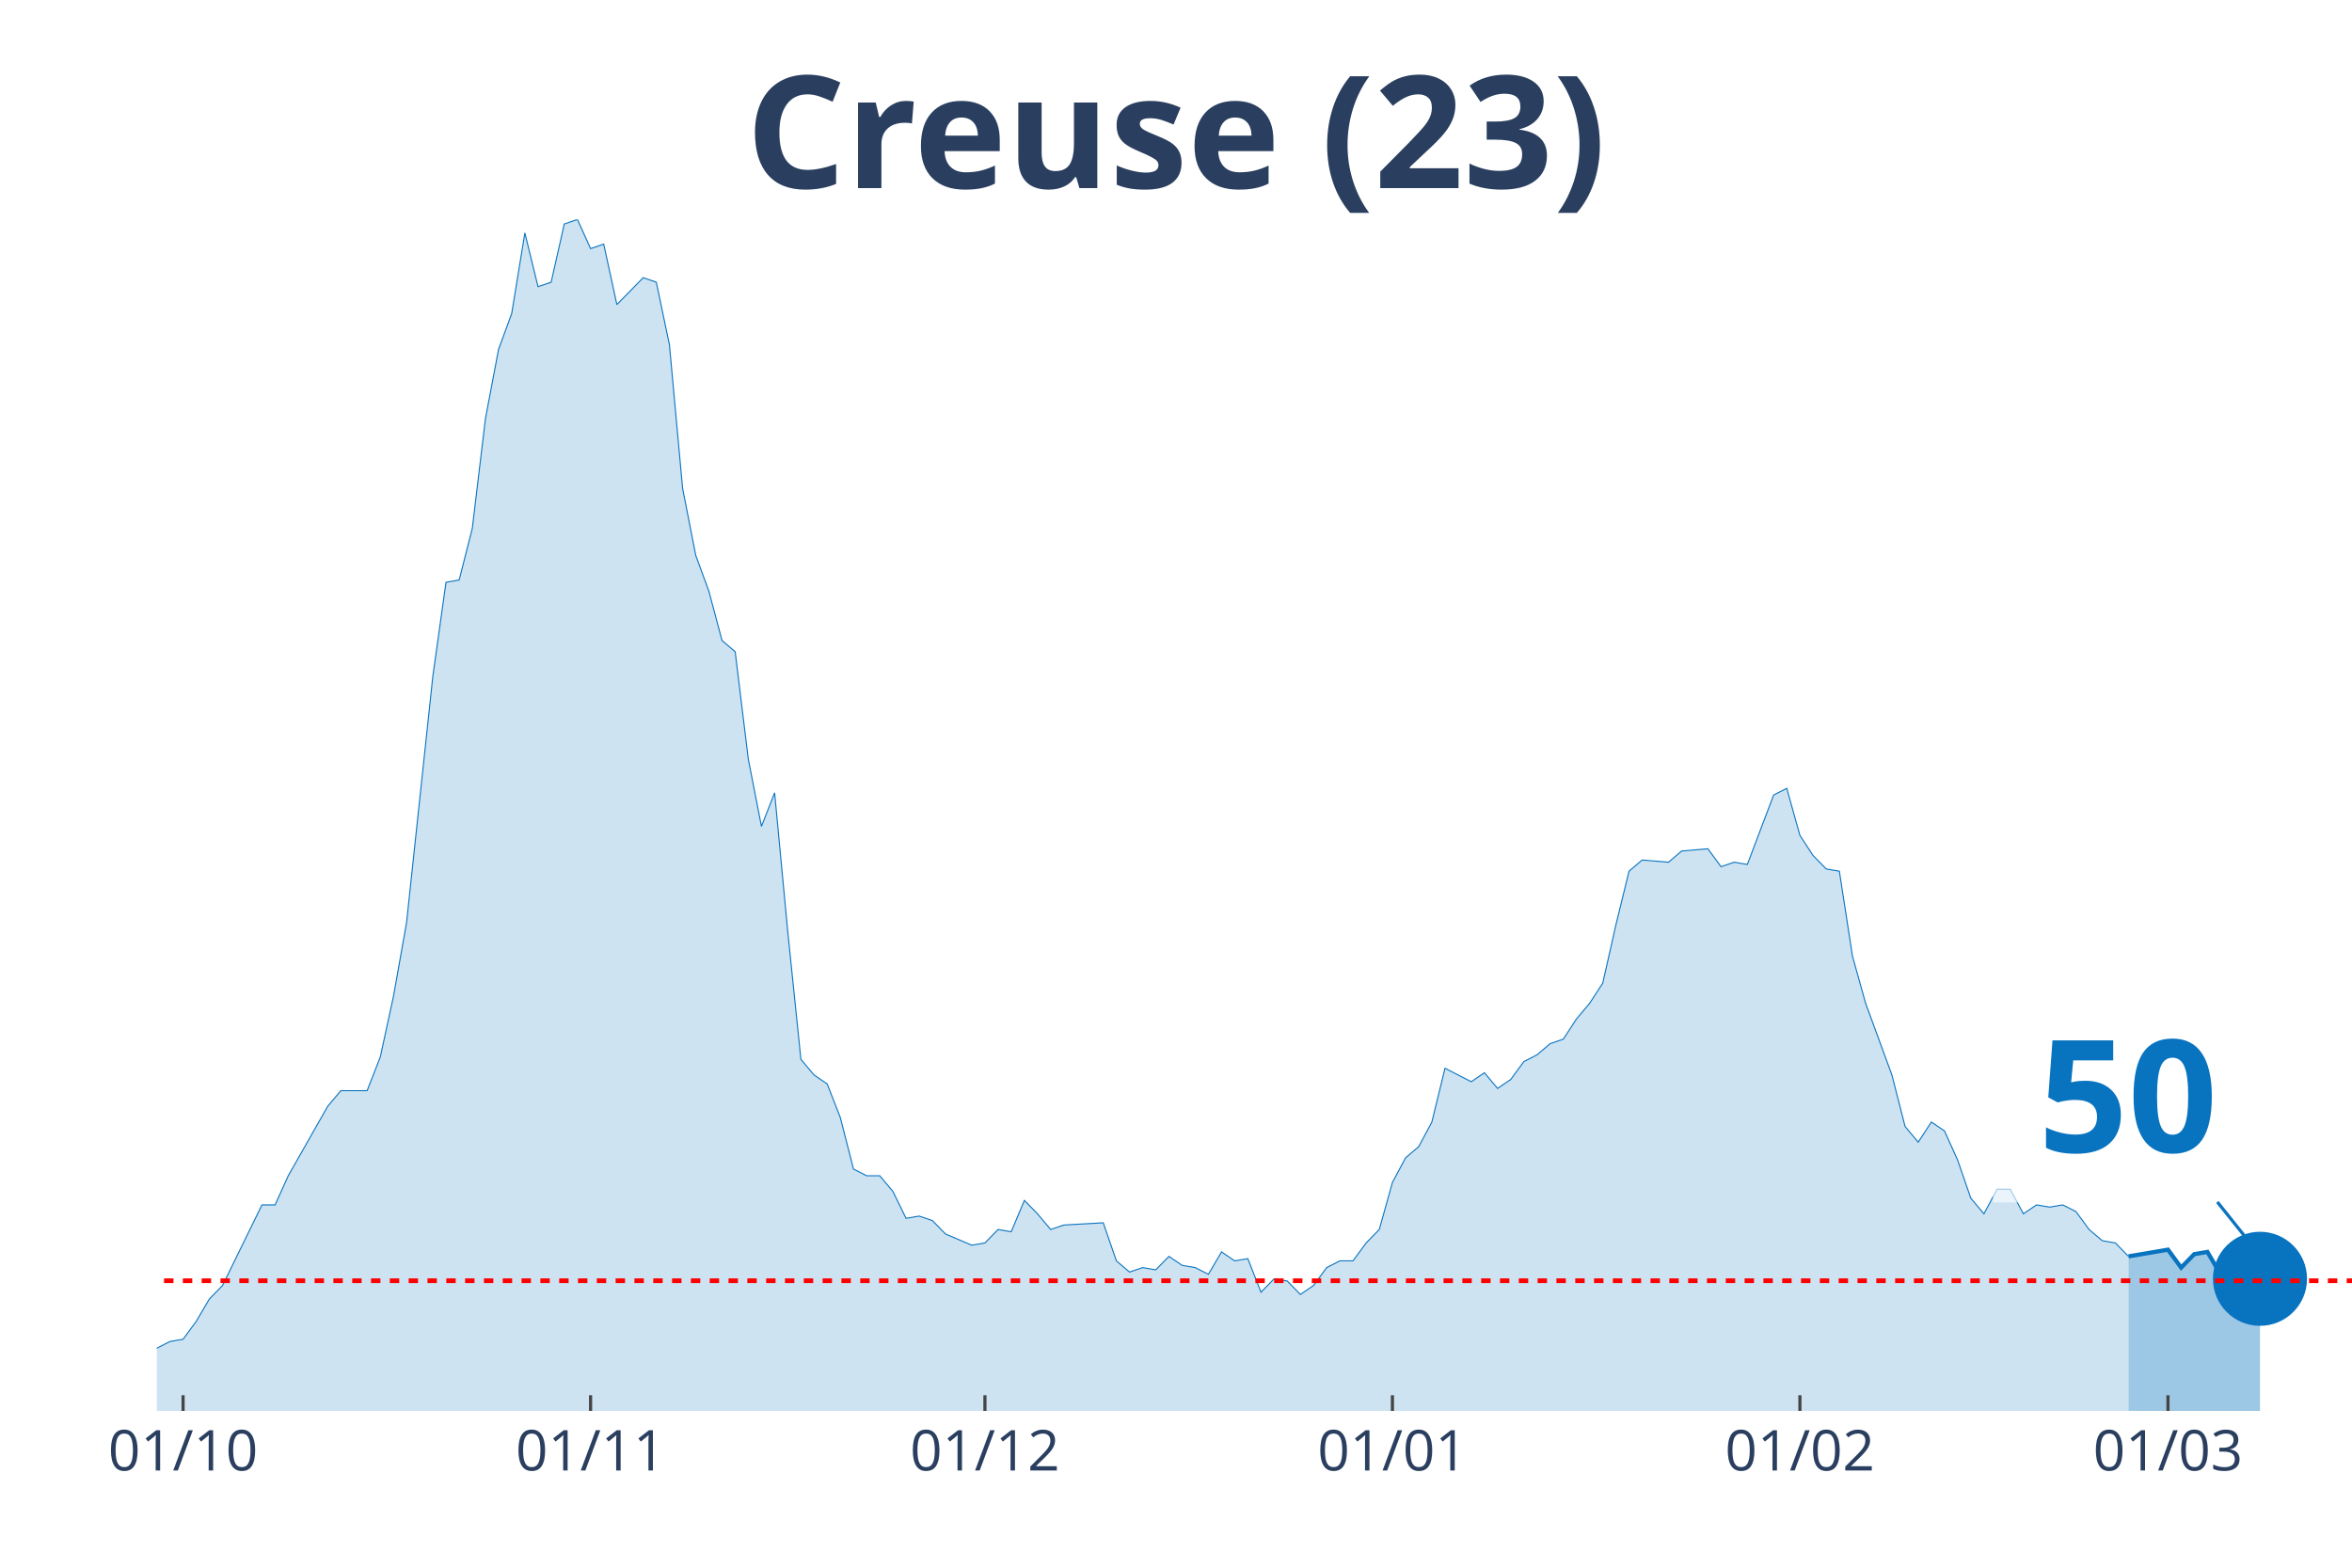
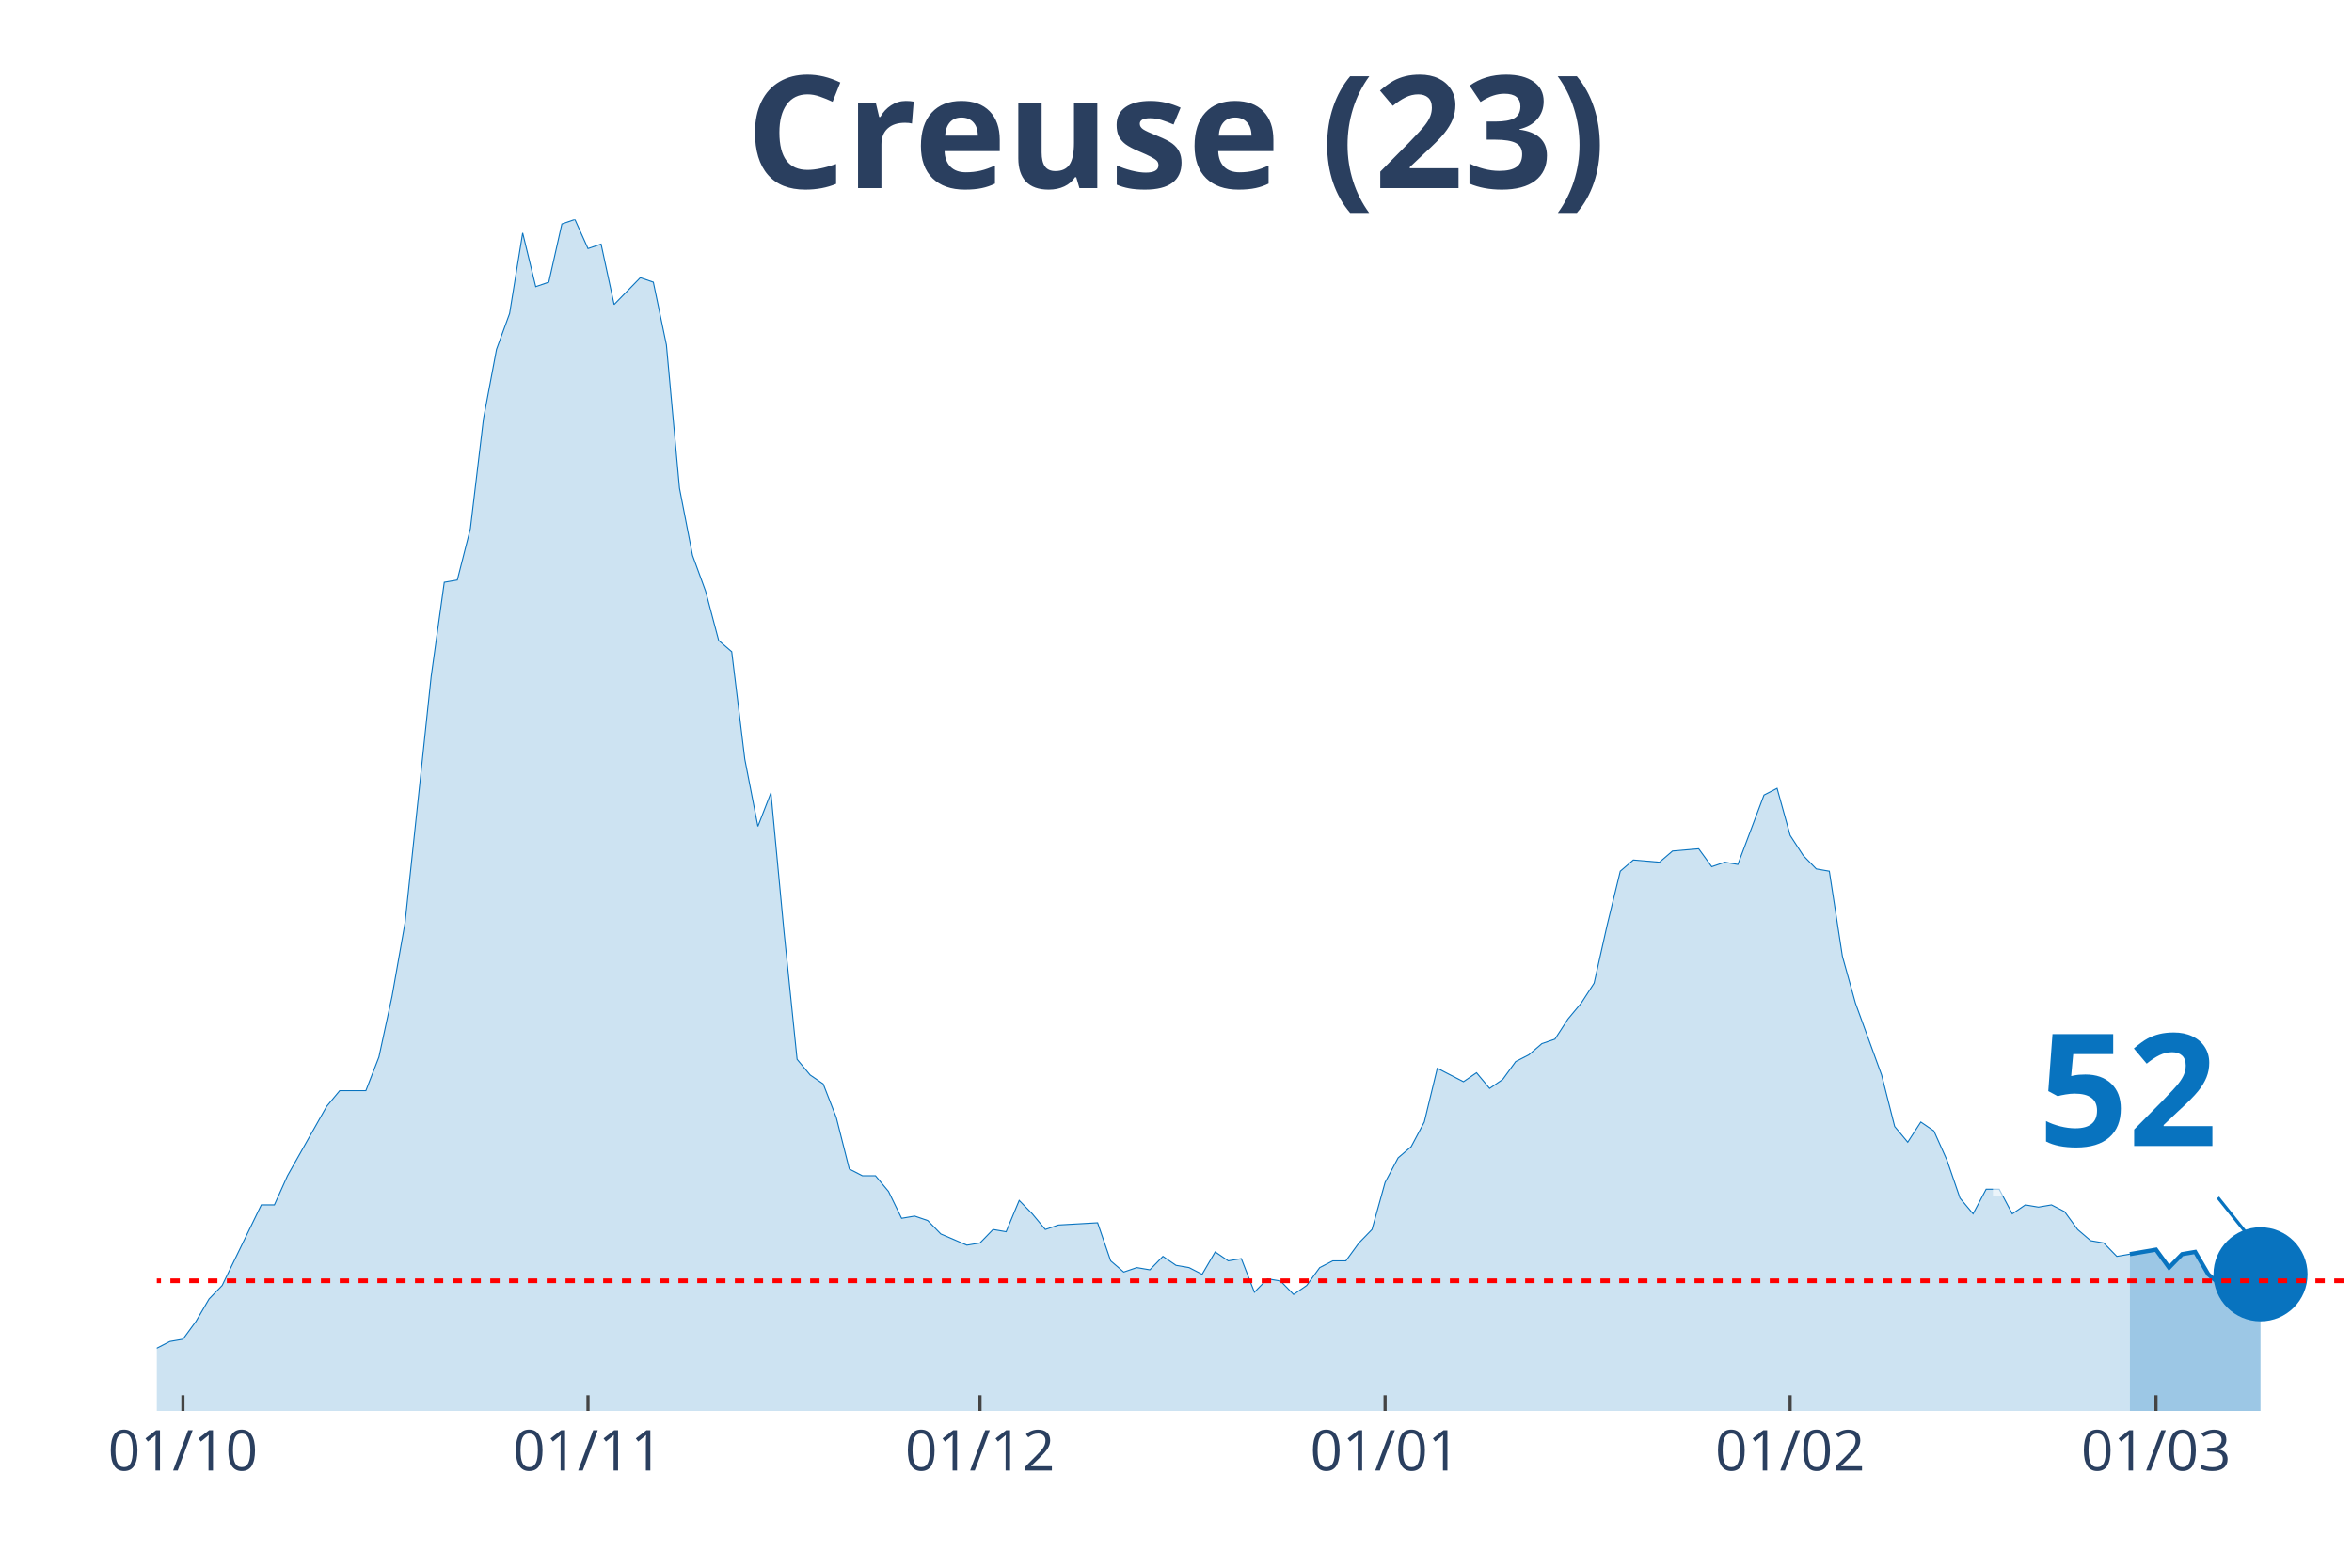
<svg xmlns="http://www.w3.org/2000/svg" class="main-svg" width="1125" height="750" style="" viewBox="0 0 750 500">
  <rect x="0" y="0" width="750" height="500" style="fill: rgb(0, 0, 0); fill-opacity: 0;" />
-   <defs id="defs-0962c1">
+   <defs id="defs-2c3a5a">
    <g class="clips">
-       <clipPath id="clip0962c1xyplot" class="plotclip">
+       <clipPath id="clip2c3a5axyplot" class="plotclip">
        <rect width="700" height="380" />
      </clipPath>
-       <clipPath class="axesclip" id="clip0962c1x">
+       <clipPath class="axesclip" id="clip2c3a5ax">
        <rect x="50" y="0" width="700" height="500" />
      </clipPath>
-       <clipPath class="axesclip" id="clip0962c1y">
+       <clipPath class="axesclip" id="clip2c3a5ay">
        <rect x="0" y="70" width="750" height="380" />
      </clipPath>
-       <clipPath class="axesclip" id="clip0962c1xy">
+       <clipPath class="axesclip" id="clip2c3a5axy">
        <rect x="50" y="70" width="700" height="380" />
      </clipPath>
    </g>
    <g class="gradients" />
  </defs>
  <g class="bglayer">
    <rect class="bg" x="50" y="70" width="700" height="380" style="fill: rgb(0, 0, 0); fill-opacity: 0; stroke-width: 0;" />
  </g>
  <g class="layer-below">
    <g class="imagelayer" />
    <g class="shapelayer" />
  </g>
  <g class="cartesianlayer">
    <g class="subplot xy">
      <g class="layer-subplot">
        <g class="shapelayer" />
        <g class="imagelayer" />
      </g>
      <g class="gridlayer">
        <g class="x">
-           <path class="xgrid crisp" transform="translate(58.38,0)" d="M0,70v380" style="stroke: rgb(255, 255, 255); stroke-opacity: 1; stroke-width: 1px;" />
-           <path class="xgrid crisp" transform="translate(188.32,0)" d="M0,70v380" style="stroke: rgb(255, 255, 255); stroke-opacity: 1; stroke-width: 1px;" />
-           <path class="xgrid crisp" transform="translate(314.07,0)" d="M0,70v380" style="stroke: rgb(255, 255, 255); stroke-opacity: 1; stroke-width: 1px;" />
-           <path class="xgrid crisp" transform="translate(444.01,0)" d="M0,70v380" style="stroke: rgb(255, 255, 255); stroke-opacity: 1; stroke-width: 1px;" />
-           <path class="xgrid crisp" transform="translate(573.95,0)" d="M0,70v380" style="stroke: rgb(255, 255, 255); stroke-opacity: 1; stroke-width: 1px;" />
-           <path class="xgrid crisp" transform="translate(691.32,0)" d="M0,70v380" style="stroke: rgb(255, 255, 255); stroke-opacity: 1; stroke-width: 1px;" />
+           <path class="xgrid crisp" transform="translate(58.33,0)" d="M0,70v380" style="stroke: rgb(255, 255, 255); stroke-opacity: 1; stroke-width: 1px;" />
+           <path class="xgrid crisp" transform="translate(187.5,0)" d="M0,70v380" style="stroke: rgb(255, 255, 255); stroke-opacity: 1; stroke-width: 1px;" />
+           <path class="xgrid crisp" transform="translate(312.5,0)" d="M0,70v380" style="stroke: rgb(255, 255, 255); stroke-opacity: 1; stroke-width: 1px;" />
+           <path class="xgrid crisp" transform="translate(441.67,0)" d="M0,70v380" style="stroke: rgb(255, 255, 255); stroke-opacity: 1; stroke-width: 1px;" />
+           <path class="xgrid crisp" transform="translate(570.83,0)" d="M0,70v380" style="stroke: rgb(255, 255, 255); stroke-opacity: 1; stroke-width: 1px;" />
+           <path class="xgrid crisp" transform="translate(687.5,0)" d="M0,70v380" style="stroke: rgb(255, 255, 255); stroke-opacity: 1; stroke-width: 1px;" />
        </g>
        <g class="y" />
      </g>
      <g class="zerolinelayer" />
      <path class="xlines-below" />
      <path class="ylines-below" />
      <g class="overlines-below" />
      <g class="xaxislayer-below" />
      <g class="yaxislayer-below" />
      <g class="overaxes-below" />
-       <g class="plot" transform="translate(50, 70)" clip-path="url('#clip0962c1xyplot')">
+       <g class="plot" transform="translate(50, 70)" clip-path="url('#clip2c3a5axyplot')">
        <g class="scatterlayer mlayer">
-           <g class="trace scatter tracedf16c7" style="stroke-miterlimit: 2;">
+           <g class="trace scatter trace633a38" style="stroke-miterlimit: 2;">
            <g class="fills">
              <g>
-                 <path class="js-fill" d="M628.74,380L-570.06,380L-570.06,376.43L-528.14,367.14L-523.95,368.57L-515.57,370.71L-511.38,375L-494.61,379.29L-490.42,378.57L-456.89,379.29L-452.69,379.29L-255.69,377.14L-251.5,376.43L-230.54,375.71L-226.35,375.71L-217.96,374.29L-213.77,367.86L-209.58,367.86L-205.39,362.14L-188.62,358.57L-184.43,362.14L-180.24,362.14L-176.05,368.57L-155.09,373.57L-150.9,372.14L-129.94,372.14L-125.75,375.71L-121.56,377.86L-117.37,374.29L-108.98,372.86L-104.79,368.57L-100.6,369.29L-96.41,367.86L-92.22,365.71L-88.02,367.86L-79.64,369.29L-75.45,372.86L-71.26,367.86L-67.07,368.57L-46.11,364.29L-41.92,367.86L-37.72,365.71L-33.53,368.57L-20.96,366.43L-16.77,363.57L-8.38,363.57L-4.19,360L0,360L4.19,357.86L8.38,357.14L12.57,351.43L16.77,344.29L20.96,340L29.34,322.86L33.53,314.29L37.72,314.29L41.92,305L54.49,282.86L58.68,277.86L67.07,277.86L71.26,267.14L75.45,247.86L79.64,224.29L88.02,145.71L92.22,115.71L96.41,115L100.6,98.57L104.79,63.57L108.98,41.43L113.17,30L117.37,4.29L121.56,21.43L125.75,20L129.94,1.43L134.13,0L138.32,9.29L142.51,7.86L146.71,27.14L150.9,22.86L155.09,18.57L159.28,20L163.47,40L167.66,85.71L171.86,107.14L176.05,118.57L180.24,134.29L184.43,137.86L188.62,172.14L192.81,193.57L197.01,182.86L201.2,227.14L205.39,267.86L209.58,272.86L213.77,275.71L217.96,286.43L222.16,302.86L226.35,305L230.54,305L234.73,310L238.92,318.57L243.11,317.86L247.31,319.29L251.5,323.57L259.88,327.14L264.07,326.43L268.26,322.14L272.46,322.86L276.65,312.86L280.84,317.14L285.03,322.14L289.22,320.71L301.8,320L305.99,332.14L310.18,335.71L314.37,334.29L318.56,335L322.75,330.71L326.95,333.57L331.14,334.29L335.33,336.43L339.52,329.29L343.71,332.14L347.9,331.43L352.1,342.14L356.29,337.86L360.48,338.57L364.67,342.86L368.86,340L373.05,334.29L377.25,332.14L381.44,332.14L385.63,326.43L389.82,322.14L394.01,307.14L398.2,299.29L402.4,295.71L406.59,287.86L410.78,270.71L414.97,272.86L419.16,275L423.35,272.14L427.54,277.14L431.74,274.29L435.93,268.57L440.12,266.43L444.31,262.86L448.5,261.43L452.69,255L456.89,250L461.08,243.57L465.27,225L469.46,207.86L473.65,204.29L482.04,205L486.23,201.43L494.61,200.71L498.8,206.43L502.99,205L507.19,205.71L515.57,183.57L519.76,181.43L523.95,196.43L528.14,202.86L532.34,207.14L536.53,207.86L540.72,235L544.91,250L553.29,272.86L557.49,289.29L561.68,294.29L565.87,287.86L570.06,290.71L574.25,300L578.44,312.14L582.63,317.14L586.83,309.29L591.02,309.29L595.21,317.14L599.4,314.29L603.59,315L607.78,314.29L611.98,316.43L616.17,322.14L620.36,325.71L624.55,326.43L628.74,330.71" style="fill: rgb(8, 115, 191); fill-opacity: 0.2; stroke-width: 0;" />
+                 <path class="js-fill" d="M629.17,380L-566.67,380L-566.67,376.43L-525,367.14L-520.83,368.57L-512.5,370.71L-508.33,375L-491.67,379.29L-487.5,378.57L-454.17,379.29L-450,379.29L-254.17,377.14L-250,376.43L-229.17,375.71L-225,375.71L-216.67,374.29L-212.5,367.86L-208.33,367.86L-204.17,362.14L-187.5,358.57L-183.33,362.14L-179.17,362.14L-175,368.57L-154.17,373.57L-150,372.14L-129.17,372.14L-125,375.71L-120.83,377.86L-116.67,374.29L-108.33,372.86L-104.17,368.57L-100,369.29L-95.83,367.86L-91.67,365.71L-87.5,367.86L-79.17,369.29L-75,372.86L-70.83,367.86L-66.67,368.57L-45.83,364.29L-41.67,367.86L-37.5,365.71L-33.33,368.57L-20.83,366.43L-16.67,363.57L-8.33,363.57L-4.17,360L0,360L4.17,357.86L8.33,357.14L12.5,351.43L16.67,344.29L20.83,340L29.17,322.86L33.33,314.29L37.5,314.29L41.67,305L54.17,282.86L58.33,277.86L66.67,277.86L70.83,267.14L75,247.86L79.17,224.29L87.5,145.71L91.67,115.71L95.83,115L100,98.57L104.17,63.57L108.33,41.43L112.5,30L116.67,4.29L120.83,21.43L125,20L129.17,1.43L133.33,0L137.5,9.29L141.67,7.86L145.83,27.14L150,22.86L154.17,18.57L158.33,20L162.5,40L166.67,85.71L170.83,107.14L175,118.57L179.17,134.29L183.33,137.86L187.5,172.14L191.67,193.57L195.83,182.86L200,227.14L204.17,267.86L208.33,272.86L212.5,275.71L216.67,286.43L220.83,302.86L225,305L229.17,305L233.33,310L237.5,318.57L241.67,317.86L245.83,319.29L250,323.57L258.33,327.14L262.5,326.43L266.67,322.14L270.83,322.86L275,312.86L279.17,317.14L283.33,322.14L287.5,320.71L300,320L304.17,332.14L308.33,335.71L312.5,334.29L316.67,335L320.83,330.71L325,333.57L329.17,334.29L333.33,336.43L337.5,329.29L341.67,332.14L345.83,331.43L350,342.14L354.17,337.86L358.33,338.57L362.5,342.86L366.67,340L370.83,334.29L375,332.14L379.17,332.14L383.33,326.43L387.5,322.14L391.67,307.14L395.83,299.29L400,295.71L404.17,287.86L408.33,270.71L412.5,272.86L416.67,275L420.83,272.14L425,277.14L429.17,274.29L433.33,268.57L437.5,266.43L441.67,262.86L445.83,261.43L450,255L454.17,250L458.33,243.57L462.5,225L466.67,207.86L470.83,204.29L479.17,205L483.33,201.43L491.67,200.71L495.83,206.43L500,205L504.17,205.71L512.5,183.57L516.67,181.43L520.83,196.43L525,202.86L529.17,207.14L533.33,207.86L537.5,235L541.67,250L550,272.86L554.17,289.29L558.33,294.29L562.5,287.86L566.67,290.71L570.83,300L575,312.14L579.17,317.14L583.33,309.29L587.5,309.29L591.67,317.14L595.83,314.29L600,315L604.17,314.29L608.33,316.43L612.5,322.14L616.67,325.71L620.83,326.43L625,330.71L629.17,330" style="fill: rgb(8, 115, 191); fill-opacity: 0.2; stroke-width: 0;" />
              </g>
            </g>
            <g class="errorbars" />
            <g class="lines">
-               <path class="js-line" d="M-570.06,376.43L-528.14,367.14L-523.95,368.57L-515.57,370.71L-511.38,375L-494.61,379.29L-490.42,378.57L-456.89,379.29L-452.69,379.29L-255.69,377.14L-251.5,376.43L-230.54,375.71L-226.35,375.71L-217.96,374.29L-213.77,367.86L-209.58,367.86L-205.39,362.14L-188.62,358.57L-184.43,362.14L-180.24,362.14L-176.05,368.57L-155.09,373.57L-150.9,372.14L-129.94,372.14L-125.75,375.71L-121.56,377.86L-117.37,374.29L-108.98,372.86L-104.79,368.57L-100.6,369.29L-96.41,367.86L-92.22,365.71L-88.02,367.86L-79.64,369.29L-75.45,372.86L-71.26,367.86L-67.07,368.57L-46.11,364.29L-41.92,367.86L-37.72,365.71L-33.53,368.57L-20.96,366.43L-16.77,363.57L-8.38,363.57L-4.19,360L0,360L4.19,357.86L8.38,357.14L12.57,351.43L16.77,344.29L20.96,340L29.34,322.86L33.53,314.29L37.72,314.29L41.92,305L54.49,282.86L58.68,277.86L67.07,277.86L71.26,267.14L75.45,247.86L79.64,224.29L88.02,145.71L92.22,115.71L96.41,115L100.6,98.57L104.79,63.57L108.98,41.43L113.17,30L117.37,4.29L121.56,21.43L125.75,20L129.94,1.43L134.13,0L138.32,9.29L142.51,7.86L146.71,27.14L150.9,22.86L155.09,18.57L159.28,20L163.47,40L167.66,85.71L171.86,107.14L176.05,118.57L180.24,134.29L184.43,137.86L188.62,172.14L192.81,193.57L197.01,182.86L201.2,227.14L205.39,267.86L209.58,272.86L213.77,275.71L217.96,286.43L222.16,302.86L226.35,305L230.54,305L234.73,310L238.92,318.57L243.11,317.86L247.31,319.29L251.5,323.57L259.88,327.14L264.07,326.43L268.26,322.14L272.46,322.86L276.65,312.86L280.84,317.14L285.03,322.14L289.22,320.71L301.8,320L305.99,332.14L310.18,335.71L314.37,334.29L318.56,335L322.75,330.71L326.95,333.57L331.14,334.29L335.33,336.43L339.52,329.29L343.71,332.14L347.9,331.43L352.1,342.14L356.29,337.86L360.48,338.57L364.67,342.86L368.86,340L373.05,334.29L377.25,332.14L381.44,332.14L385.63,326.43L389.82,322.14L394.01,307.14L398.2,299.29L402.4,295.71L406.59,287.86L410.78,270.71L414.97,272.86L419.16,275L423.35,272.14L427.54,277.14L431.74,274.29L435.93,268.57L440.12,266.43L444.31,262.86L448.5,261.43L452.69,255L456.89,250L461.08,243.57L465.27,225L469.46,207.86L473.65,204.29L482.04,205L486.23,201.43L494.61,200.71L498.8,206.43L502.99,205L507.19,205.71L515.57,183.57L519.76,181.43L523.95,196.43L528.14,202.86L532.34,207.14L536.53,207.86L540.72,235L544.91,250L553.29,272.86L557.49,289.29L561.68,294.29L565.87,287.86L570.06,290.71L574.25,300L578.44,312.14L582.63,317.14L586.83,309.29L591.02,309.29L595.21,317.14L599.4,314.29L603.59,315L607.78,314.29L611.98,316.43L616.17,322.14L620.36,325.71L624.55,326.43L628.74,330.71" style="vector-effect: non-scaling-stroke; fill: none; stroke: rgb(8, 115, 191); stroke-opacity: 1; stroke-width: 0.5px; opacity: 1;" />
+               <path class="js-line" d="M-566.67,376.43L-525,367.14L-520.83,368.57L-512.5,370.71L-508.33,375L-491.67,379.29L-487.5,378.57L-454.17,379.29L-450,379.29L-254.17,377.14L-250,376.43L-229.17,375.71L-225,375.71L-216.67,374.29L-212.5,367.86L-208.33,367.86L-204.17,362.14L-187.5,358.57L-183.33,362.14L-179.17,362.14L-175,368.57L-154.17,373.57L-150,372.14L-129.17,372.14L-125,375.71L-120.83,377.86L-116.67,374.29L-108.33,372.86L-104.17,368.57L-100,369.29L-95.83,367.86L-91.67,365.71L-87.5,367.86L-79.17,369.29L-75,372.86L-70.83,367.86L-66.67,368.57L-45.83,364.29L-41.67,367.86L-37.5,365.71L-33.33,368.57L-20.83,366.43L-16.67,363.57L-8.33,363.57L-4.17,360L0,360L4.17,357.86L8.33,357.14L12.5,351.43L16.67,344.29L20.83,340L29.17,322.86L33.33,314.29L37.5,314.29L41.67,305L54.17,282.86L58.33,277.86L66.67,277.86L70.83,267.14L75,247.86L79.17,224.29L87.5,145.71L91.67,115.71L95.83,115L100,98.57L104.17,63.57L108.33,41.43L112.5,30L116.67,4.29L120.83,21.43L125,20L129.17,1.43L133.33,0L137.5,9.29L141.67,7.86L145.83,27.14L150,22.86L154.17,18.57L158.33,20L162.5,40L166.67,85.71L170.83,107.14L175,118.57L179.17,134.29L183.33,137.86L187.5,172.14L191.67,193.57L195.83,182.86L200,227.14L204.17,267.86L208.33,272.86L212.5,275.71L216.67,286.43L220.83,302.86L225,305L229.17,305L233.33,310L237.5,318.57L241.67,317.86L245.83,319.29L250,323.57L258.33,327.14L262.5,326.43L266.67,322.14L270.83,322.86L275,312.86L279.17,317.14L283.33,322.14L287.5,320.71L300,320L304.17,332.14L308.33,335.71L312.5,334.29L316.67,335L320.83,330.71L325,333.57L329.17,334.29L333.33,336.43L337.5,329.29L341.67,332.14L345.83,331.43L350,342.14L354.17,337.86L358.33,338.57L362.5,342.86L366.67,340L370.83,334.29L375,332.14L379.17,332.14L383.33,326.43L387.5,322.14L391.67,307.14L395.83,299.29L400,295.71L404.17,287.86L408.33,270.71L412.5,272.86L416.67,275L420.83,272.14L425,277.14L429.17,274.29L433.33,268.57L437.5,266.43L441.67,262.86L445.83,261.43L450,255L454.17,250L458.33,243.57L462.5,225L466.67,207.86L470.83,204.29L479.17,205L483.33,201.43L491.67,200.71L495.83,206.43L500,205L504.17,205.71L512.5,183.57L516.67,181.43L520.83,196.43L525,202.86L529.17,207.14L533.33,207.86L537.5,235L541.67,250L550,272.86L554.17,289.29L558.33,294.29L562.5,287.86L566.67,290.71L570.83,300L575,312.14L579.17,317.14L583.33,309.29L587.5,309.29L591.67,317.14L595.83,314.29L600,315L604.17,314.29L608.33,316.43L612.5,322.14L616.67,325.71L620.83,326.43L625,330.71L629.17,330" style="vector-effect: non-scaling-stroke; fill: none; stroke: rgb(8, 115, 191); stroke-opacity: 1; stroke-width: 0.5px; opacity: 1;" />
            </g>
            <g class="points" />
            <g class="text" />
          </g>
-           <g class="trace scatter trace5bb9d3" style="stroke-miterlimit: 2;">
+           <g class="trace scatter trace29dfda" style="stroke-miterlimit: 2;">
            <g class="fills">
              <g>
-                 <path class="js-fill" d="M670.66,380L628.74,380L628.74,330.71L641.32,328.57L645.51,334.29L649.7,330L653.89,329.29L658.08,336.43L662.28,340L666.47,340.71L670.66,337.86" style="fill: rgb(8, 115, 191); fill-opacity: 0.4; stroke-width: 0;" />
+                 <path class="js-fill" d="M670.83,380L629.17,380L629.17,330L637.5,328.57L641.67,334.29L645.83,330L650,329.29L654.17,336.43L658.33,340L662.5,340.71L666.67,337.86L670.83,336.43" style="fill: rgb(8, 115, 191); fill-opacity: 0.4; stroke-width: 0;" />
              </g>
            </g>
            <g class="errorbars" />
            <g class="lines">
-               <path class="js-line" d="M628.74,330.71L641.32,328.57L645.51,334.29L649.7,330L653.89,329.29L658.08,336.43L662.28,340L666.47,340.71L670.66,337.86" style="vector-effect: non-scaling-stroke; fill: none; stroke: rgb(8, 115, 191); stroke-opacity: 1; stroke-width: 2px; opacity: 1;" />
+               <path class="js-line" d="M629.17,330L637.5,328.57L641.67,334.29L645.83,330L650,329.29L654.17,336.43L658.33,340L662.5,340.71L666.67,337.86L670.83,336.43" style="vector-effect: non-scaling-stroke; fill: none; stroke: rgb(8, 115, 191); stroke-opacity: 1; stroke-width: 2px; opacity: 1;" />
            </g>
            <g class="points" />
            <g class="text" />
          </g>
-           <g class="trace scatter tracea2a2d9" style="stroke-miterlimit: 2; opacity: 1;">
+           <g class="trace scatter traceb3e426" style="stroke-miterlimit: 2; opacity: 1;">
            <g class="fills" />
            <g class="errorbars" />
            <g class="lines" />
            <g class="points">
-               <path class="point" transform="translate(670.66,337.86)" d="M15,0A15,15 0 1,1 0,-15A15,15 0 0,1 15,0Z" style="opacity: 1; stroke-width: 0px; fill: rgb(8, 115, 191); fill-opacity: 1;" />
+               <path class="point" transform="translate(670.83,336.43)" d="M15,0A15,15 0 1,1 0,-15A15,15 0 0,1 15,0Z" style="opacity: 1; stroke-width: 0px; fill: rgb(8, 115, 191); fill-opacity: 1;" />
            </g>
            <g class="text" />
          </g>
        </g>
      </g>
      <g class="overplot" />
      <path class="xlines-above crisp" style="fill: none; stroke-width: 1px; stroke: rgb(0, 0, 0); stroke-opacity: 0;" d="" />
      <path class="ylines-above crisp" style="fill: none;" d="M0,0" />
      <g class="overlines-above" />
      <g class="xaxislayer-above">
-         <path class="xtick ticks crisp" d="M0,450v-5" transform="translate(58.38,0)" style="stroke: rgb(68, 68, 68); stroke-opacity: 1; stroke-width: 1px;" />
-         <path class="xtick ticks crisp" d="M0,450v-5" transform="translate(188.32,0)" style="stroke: rgb(68, 68, 68); stroke-opacity: 1; stroke-width: 1px;" />
-         <path class="xtick ticks crisp" d="M0,450v-5" transform="translate(314.07,0)" style="stroke: rgb(68, 68, 68); stroke-opacity: 1; stroke-width: 1px;" />
-         <path class="xtick ticks crisp" d="M0,450v-5" transform="translate(444.01,0)" style="stroke: rgb(68, 68, 68); stroke-opacity: 1; stroke-width: 1px;" />
-         <path class="xtick ticks crisp" d="M0,450v-5" transform="translate(573.95,0)" style="stroke: rgb(68, 68, 68); stroke-opacity: 1; stroke-width: 1px;" />
-         <path class="xtick ticks crisp" d="M0,450v-5" transform="translate(691.32,0)" style="stroke: rgb(68, 68, 68); stroke-opacity: 1; stroke-width: 1px;" />
+         <path class="xtick ticks crisp" d="M0,450v-5" transform="translate(58.33,0)" style="stroke: rgb(68, 68, 68); stroke-opacity: 1; stroke-width: 1px;" />
+         <path class="xtick ticks crisp" d="M0,450v-5" transform="translate(187.5,0)" style="stroke: rgb(68, 68, 68); stroke-opacity: 1; stroke-width: 1px;" />
+         <path class="xtick ticks crisp" d="M0,450v-5" transform="translate(312.5,0)" style="stroke: rgb(68, 68, 68); stroke-opacity: 1; stroke-width: 1px;" />
+         <path class="xtick ticks crisp" d="M0,450v-5" transform="translate(441.67,0)" style="stroke: rgb(68, 68, 68); stroke-opacity: 1; stroke-width: 1px;" />
+         <path class="xtick ticks crisp" d="M0,450v-5" transform="translate(570.83,0)" style="stroke: rgb(68, 68, 68); stroke-opacity: 1; stroke-width: 1px;" />
+         <path class="xtick ticks crisp" d="M0,450v-5" transform="translate(687.5,0)" style="stroke: rgb(68, 68, 68); stroke-opacity: 1; stroke-width: 1px;" />
        <g class="xtick">
-           <text text-anchor="middle" x="0" y="469" transform="translate(58.38,0)" style="font-family: 'Open Sans', verdana, arial, sans-serif; font-size: 18px; fill: rgb(42, 63, 95); fill-opacity: 1; white-space: pre;">01/10</text>
+           <text text-anchor="middle" x="0" y="469" transform="translate(58.33,0)" style="font-family: 'Open Sans', verdana, arial, sans-serif; font-size: 18px; fill: rgb(42, 63, 95); fill-opacity: 1; white-space: pre;">01/10</text>
        </g>
        <g class="xtick">
-           <text text-anchor="middle" x="0" y="469" transform="translate(188.32,0)" style="font-family: 'Open Sans', verdana, arial, sans-serif; font-size: 18px; fill: rgb(42, 63, 95); fill-opacity: 1; white-space: pre;">01/11</text>
+           <text text-anchor="middle" x="0" y="469" transform="translate(187.5,0)" style="font-family: 'Open Sans', verdana, arial, sans-serif; font-size: 18px; fill: rgb(42, 63, 95); fill-opacity: 1; white-space: pre;">01/11</text>
        </g>
        <g class="xtick">
-           <text text-anchor="middle" x="0" y="469" transform="translate(314.07,0)" style="font-family: 'Open Sans', verdana, arial, sans-serif; font-size: 18px; fill: rgb(42, 63, 95); fill-opacity: 1; white-space: pre;">01/12</text>
+           <text text-anchor="middle" x="0" y="469" transform="translate(312.5,0)" style="font-family: 'Open Sans', verdana, arial, sans-serif; font-size: 18px; fill: rgb(42, 63, 95); fill-opacity: 1; white-space: pre;">01/12</text>
        </g>
        <g class="xtick">
-           <text text-anchor="middle" x="0" y="469" transform="translate(444.01,0)" style="font-family: 'Open Sans', verdana, arial, sans-serif; font-size: 18px; fill: rgb(42, 63, 95); fill-opacity: 1; white-space: pre;">01/01</text>
+           <text text-anchor="middle" x="0" y="469" transform="translate(441.67,0)" style="font-family: 'Open Sans', verdana, arial, sans-serif; font-size: 18px; fill: rgb(42, 63, 95); fill-opacity: 1; white-space: pre;">01/01</text>
        </g>
        <g class="xtick">
-           <text text-anchor="middle" x="0" y="469" transform="translate(573.95,0)" style="font-family: 'Open Sans', verdana, arial, sans-serif; font-size: 18px; fill: rgb(42, 63, 95); fill-opacity: 1; white-space: pre;">01/02</text>
+           <text text-anchor="middle" x="0" y="469" transform="translate(570.83,0)" style="font-family: 'Open Sans', verdana, arial, sans-serif; font-size: 18px; fill: rgb(42, 63, 95); fill-opacity: 1; white-space: pre;">01/02</text>
        </g>
        <g class="xtick">
-           <text text-anchor="middle" x="0" y="469" transform="translate(691.32,0)" style="font-family: 'Open Sans', verdana, arial, sans-serif; font-size: 18px; fill: rgb(42, 63, 95); fill-opacity: 1; white-space: pre;">01/03</text>
+           <text text-anchor="middle" x="0" y="469" transform="translate(687.5,0)" style="font-family: 'Open Sans', verdana, arial, sans-serif; font-size: 18px; fill: rgb(42, 63, 95); fill-opacity: 1; white-space: pre;">01/03</text>
        </g>
      </g>
      <g class="yaxislayer-above" />
      <g class="overaxes-above" />
    </g>
  </g>
  <g class="polarlayer" />
  <g class="ternarylayer" />
  <g class="geolayer" />
  <g class="funnelarealayer" />
  <g class="pielayer" />
  <g class="treemaplayer" />
  <g class="sunburstlayer" />
  <g class="glimages" />
-   <defs id="topdefs-0962c1">
+   <defs id="topdefs-2c3a5a">
    <g class="clips" />
  </defs>
  <g class="layer-above">
    <g class="imagelayer" />
    <g class="shapelayer">
-       <path data-index="0" fill-rule="evenodd" d="M-2305.69,408.48L758.38,408.48" clip-path="url('#clip0962c1xy')" style="opacity: 1; stroke: rgb(255, 0, 0); stroke-opacity: 1; fill: rgb(0, 0, 0); fill-opacity: 0; stroke-dasharray: 3px, 3px; stroke-width: 1.5px;" />
+       <path data-index="0" fill-rule="evenodd" d="M-2291.67,408.48L754.17,408.48" clip-path="url('#clip2c3a5axy')" style="opacity: 1; stroke: rgb(255, 0, 0); stroke-opacity: 1; fill: rgb(0, 0, 0); fill-opacity: 0; stroke-dasharray: 3px, 3px; stroke-width: 1.5px;" />
    </g>
  </g>
  <g class="infolayer">
    <g class="g-gtitle">
      <text class="gtitle" x="375" y="25" text-anchor="middle" dy="0.7em" style="font-family: 'Open Sans', verdana, arial, sans-serif; font-size: 50px; fill: rgb(42, 63, 95); opacity: 1; font-weight: normal; white-space: pre;">
        <tspan style="font-weight:bold">Creuse (23)</tspan>
      </text>
    </g>
    <g class="g-xtitle" />
    <g class="annotation" data-index="0" style="opacity: 1;">
-       <g class="annotation-text-g" transform="rotate(0,678.66,347.86)">
-         <g class="cursor-pointer" transform="translate(635, 312)">
+       <g class="annotation-text-g" transform="rotate(0,678.83,346.43)">
+         <g class="cursor-pointer" transform="translate(635, 310)">
          <rect class="bg" x="0.5" y="0.5" width="86" height="71" style="stroke-width: 1px; stroke: rgb(0, 0, 0); stroke-opacity: 0; fill: rgb(255, 255, 255); fill-opacity: 0.6;" />
          <text class="annotation-text" text-anchor="middle" x="43.531" y="55.5" style="font-family: 'Open Sans', verdana, arial, sans-serif; font-size: 50px; fill: rgb(8, 115, 191); fill-opacity: 1; white-space: pre;">
-             <tspan style="font-weight:bold">50 </tspan>
+             <tspan style="font-weight:bold">52 </tspan>
          </text>
        </g>
      </g>
      <g class="annotation-arrow-g" style="opacity: 1;">
-         <path d="M707.06,383.36L718.66,397.86" style="stroke-width: 1px; stroke: rgb(8, 115, 191); stroke-opacity: 1; stroke-dasharray: 0px, 0px, 18.569px, 18.569px;" />
+         <path d="M707.23,381.93L718.83,396.43" style="stroke-width: 1px; stroke: rgb(8, 115, 191); stroke-opacity: 1; stroke-dasharray: 0px, 0px, 18.569px, 18.569px;" />
      </g>
    </g>
  </g>
</svg>
